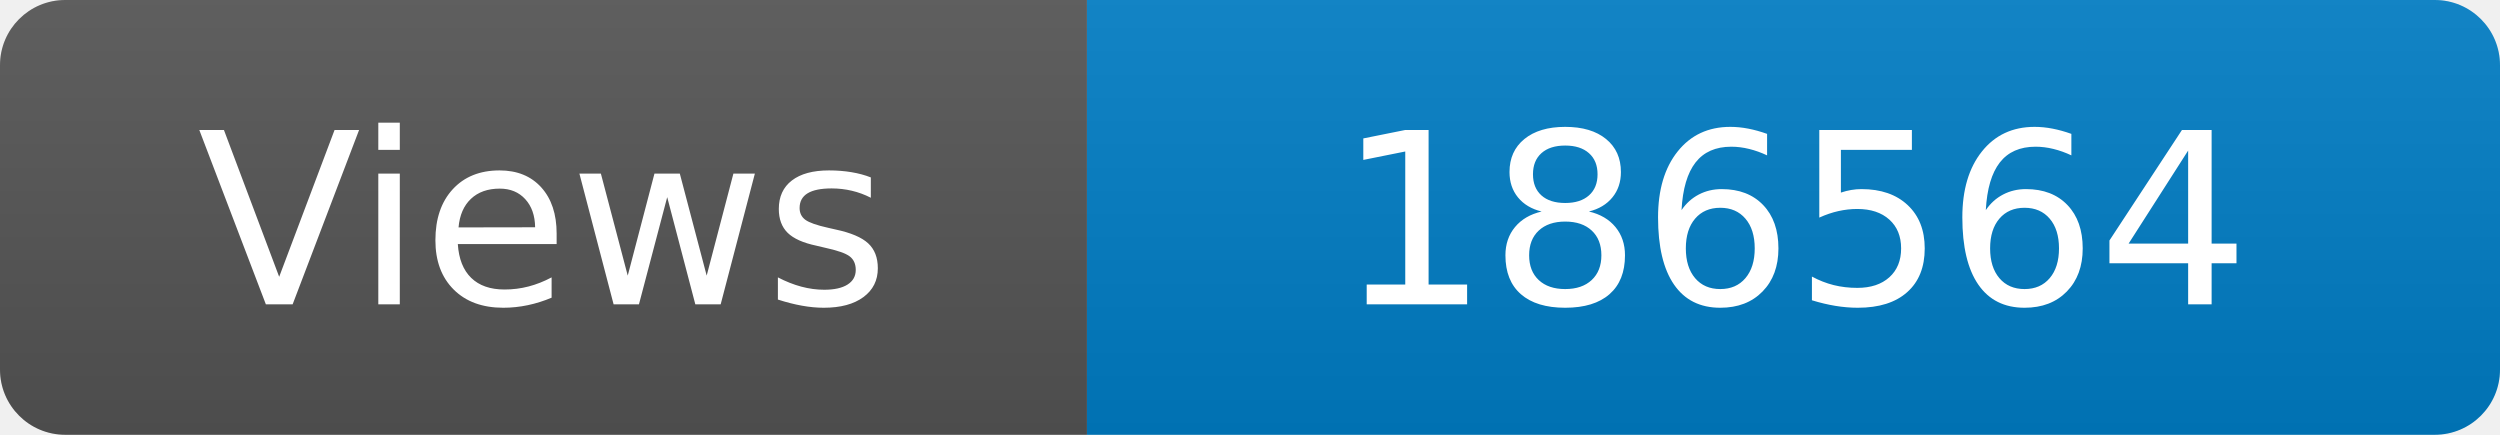
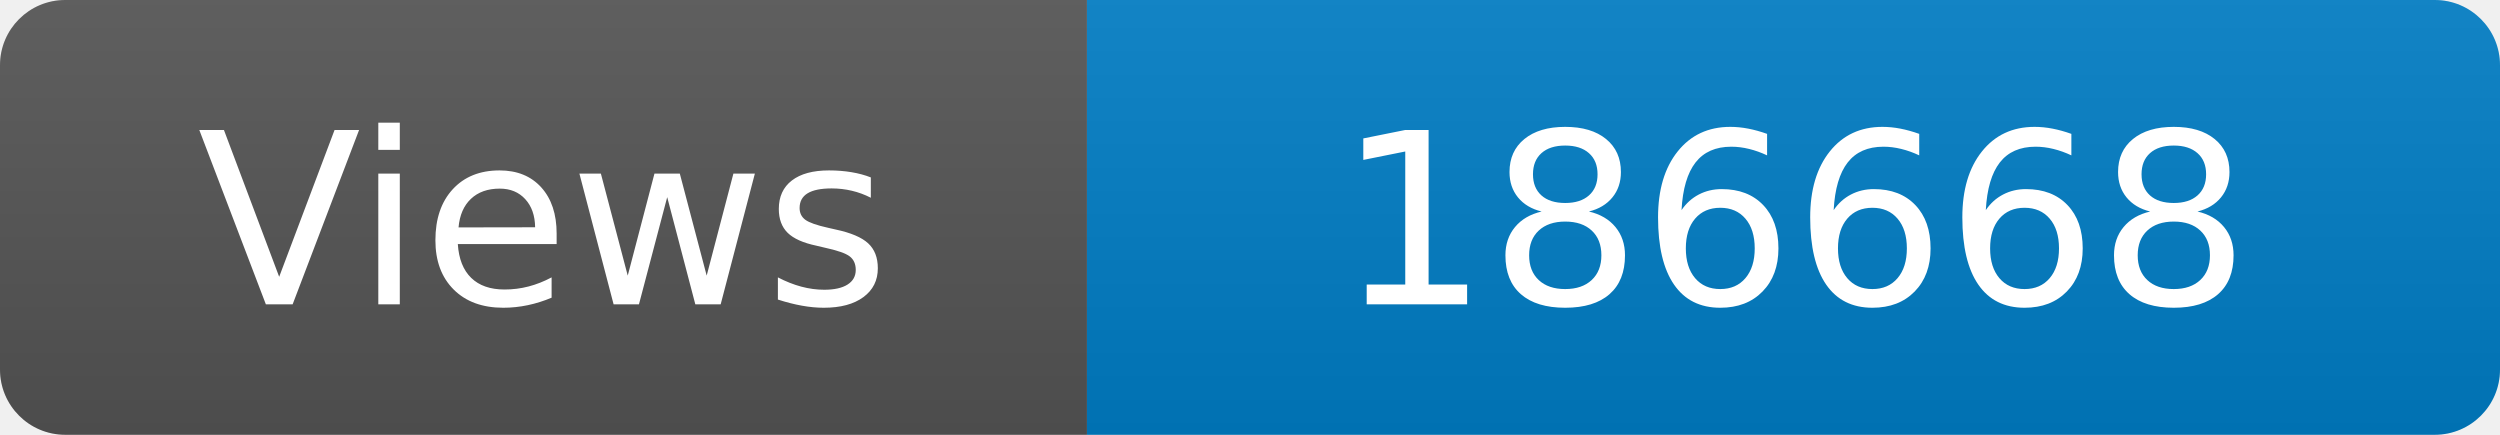
<svg xmlns="http://www.w3.org/2000/svg" width="115" height="20" role="img" aria-label="Maintained?: yes">
  <linearGradient id="s" x2="0" y2="100%">
    <stop offset="0" stop-color="#bbb" stop-opacity=".1" />
    <stop offset="1" stop-opacity=".1" />
  </linearGradient>
  <clipPath id="r">
    <rect width="115" height="20" rx="3" fill="#fff" />
  </clipPath>
  <g clip-path="url(#r)">
    <rect width="50" height="20" fill="#555" />
    <rect x="50" width="160" height="20" fill="#007ec6" />
    <rect width="115" height="20" fill="url(#s)" />
  </g>
  <g fill="#fff" text-anchor="middle" font-family="Verdana,Geneva,DejaVu Sans,sans-serif" font-size="110">
    <text x="250" y="140" transform="scale(.1)" fill="#fff">Views</text>
-     <text x="825" y="140" transform="scale(.1)" fill="#fff">186564</text>
+     <text x="825" y="140" transform="scale(.1)" fill="#fff">186668</text>
  </g>
</svg>
